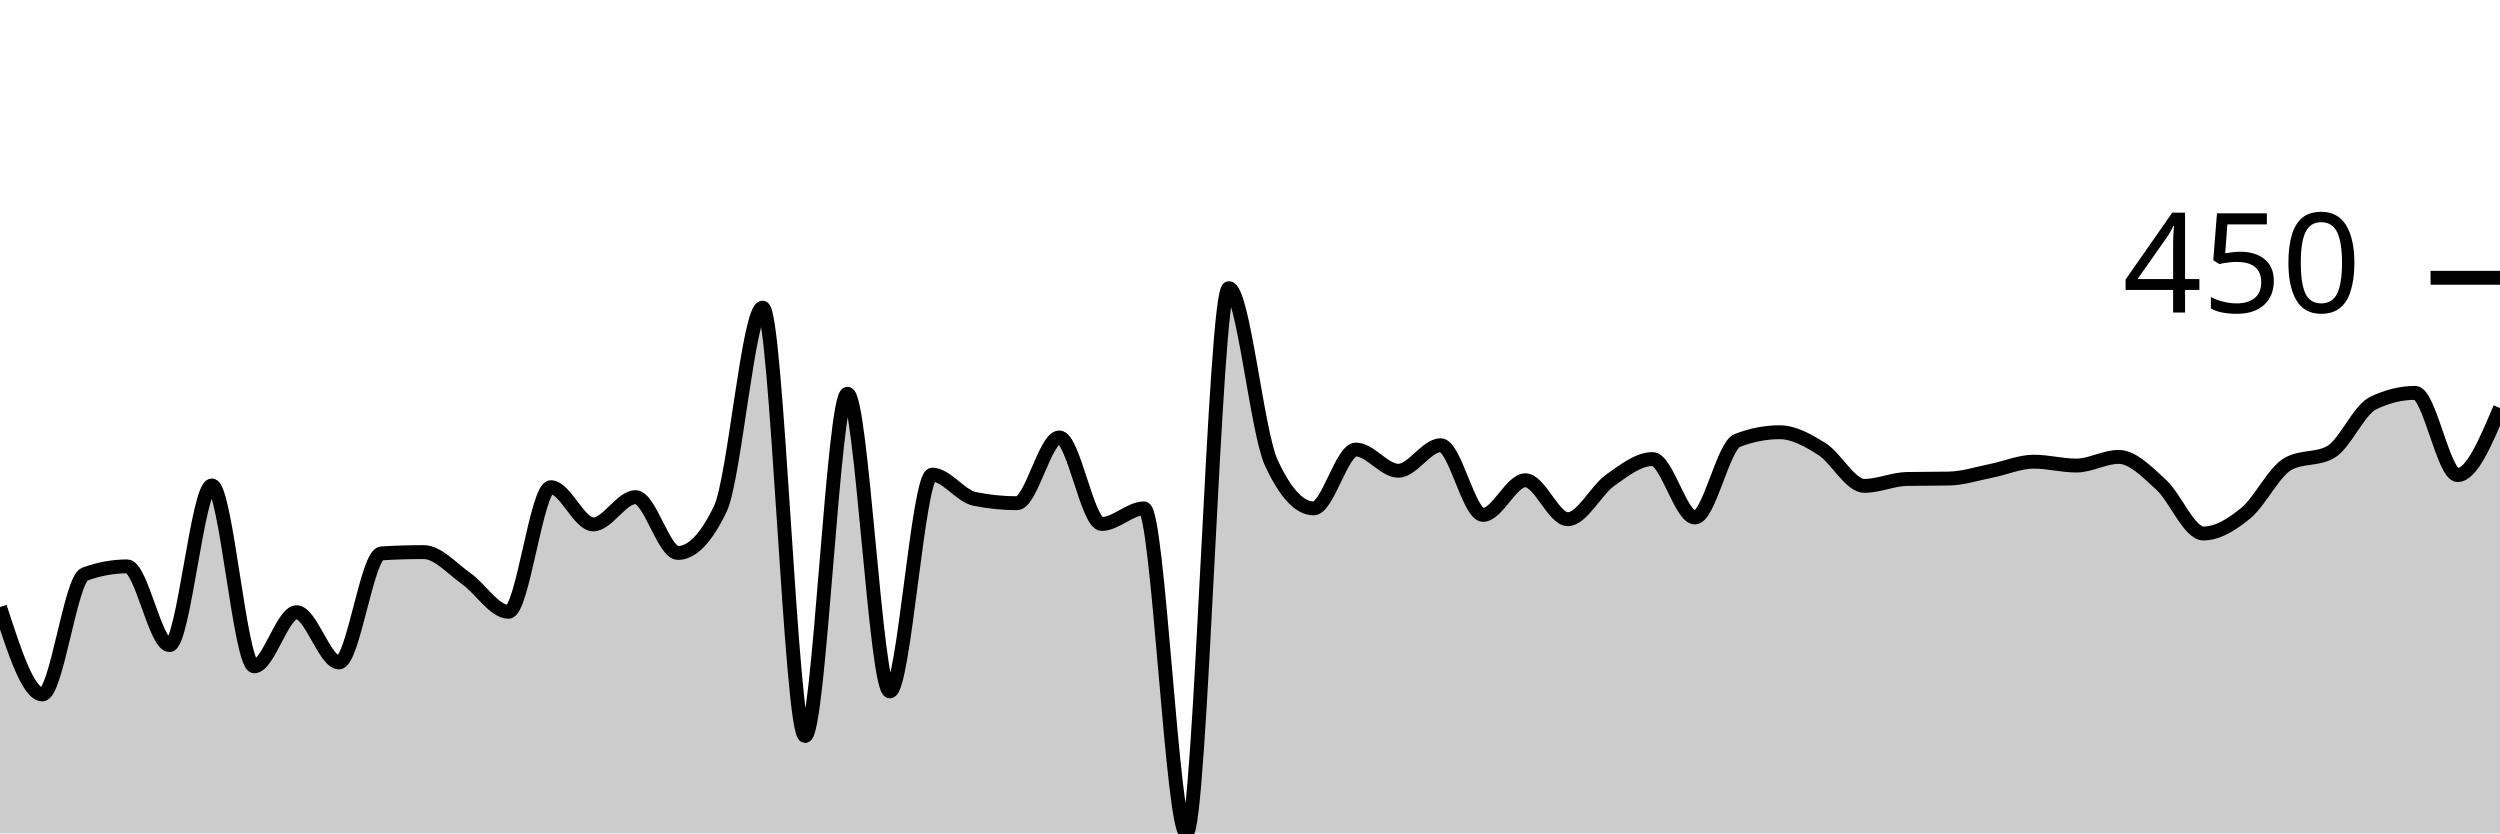
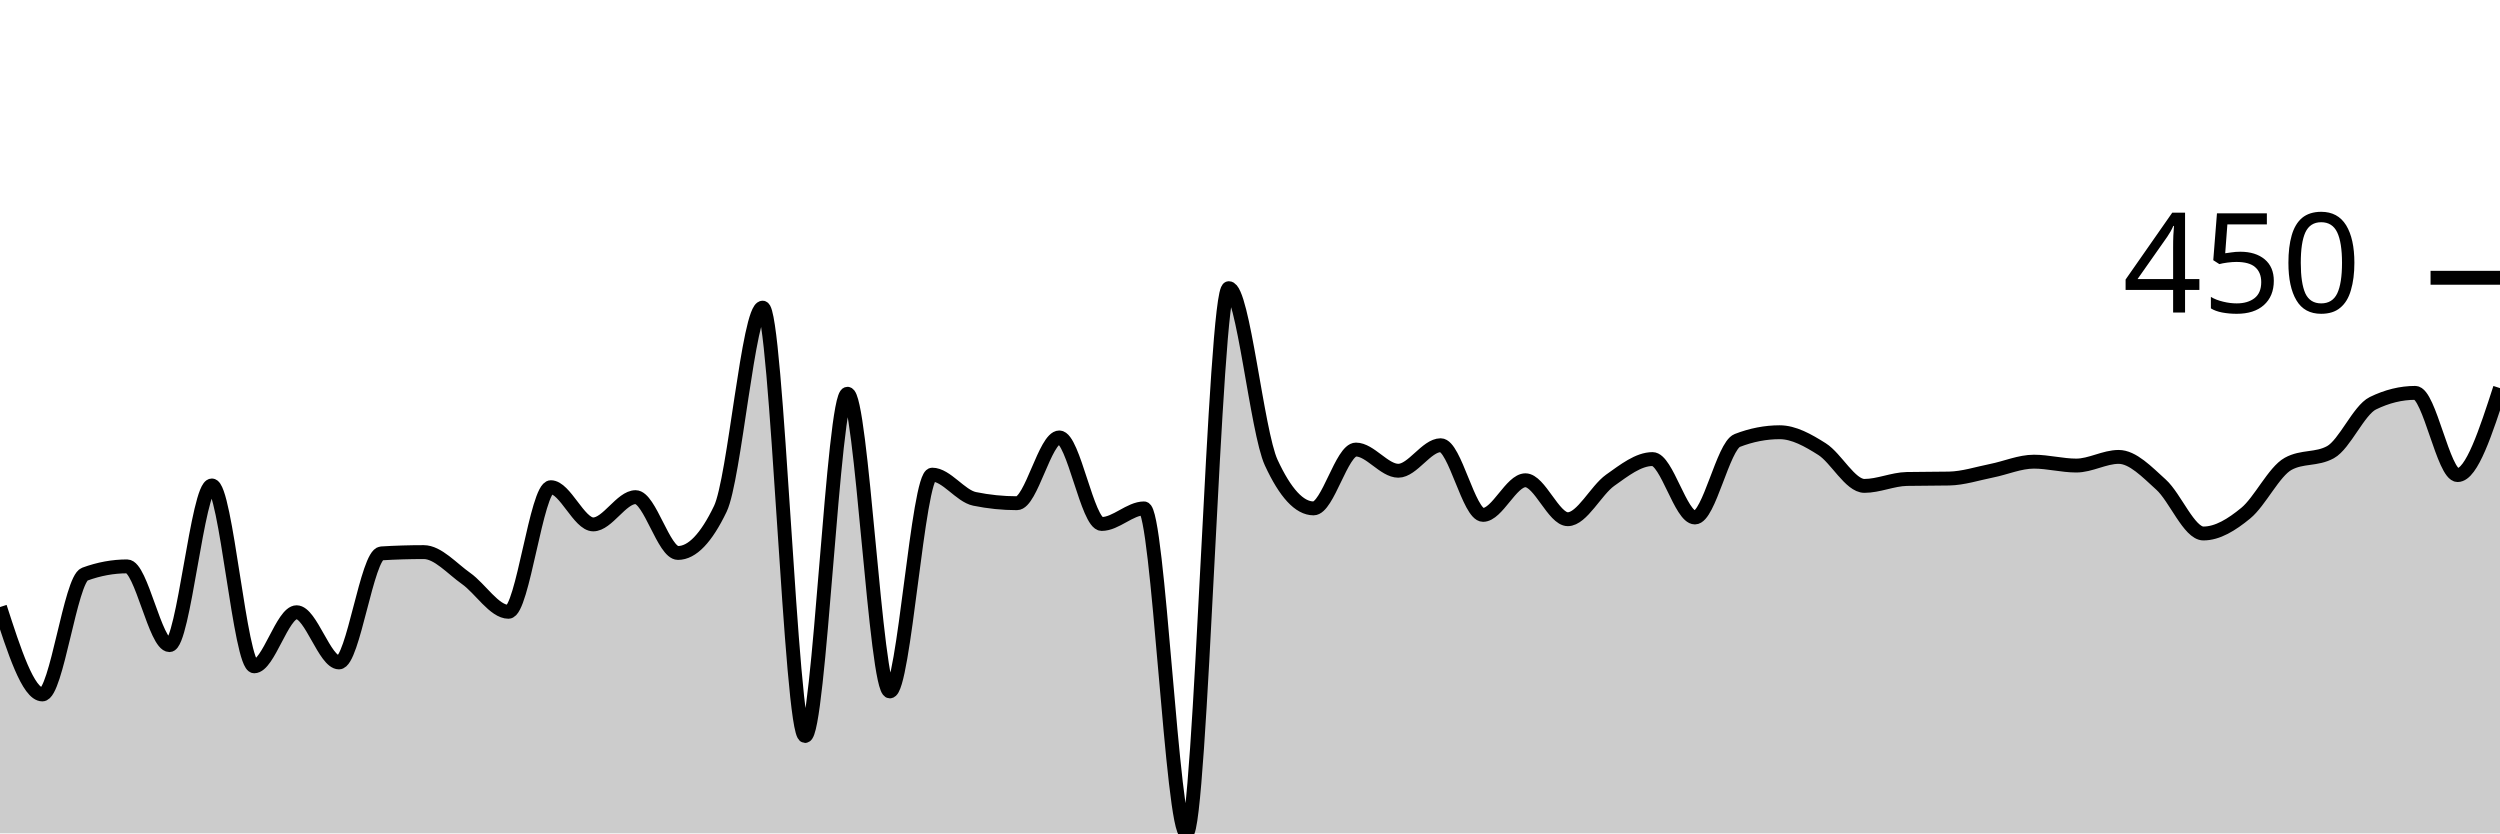
<svg xmlns="http://www.w3.org/2000/svg" viewBox="0 0 180 60">
  <g transform="translate(0,20)">
-     <path class="area" fill="rgba(0, 0, 0, 0.2)" d="M0,23.707C1.017,26.854,2.034,30,3.051,30C4.068,30,5.085,21.713,6.102,21.34C7.119,20.966,8.136,20.779,9.153,20.779C10.169,20.779,11.186,26.449,12.203,26.449C13.22,26.449,14.237,14.953,15.254,14.953C16.271,14.953,17.288,27.975,18.305,27.975C19.322,27.975,20.339,24.081,21.356,24.081C22.373,24.081,23.39,27.695,24.407,27.695C25.424,27.695,26.441,19.907,27.458,19.844C28.475,19.782,29.492,19.751,30.508,19.751C31.525,19.751,32.542,20.935,33.559,21.651C34.576,22.368,35.593,24.05,36.61,24.05C37.627,24.05,38.644,15.078,39.661,15.078C40.678,15.078,41.695,17.757,42.712,17.757C43.729,17.757,44.746,15.794,45.763,15.794C46.78,15.794,47.797,19.813,48.814,19.813C49.831,19.813,50.847,18.754,51.864,16.636C52.881,14.517,53.898,2.15,54.915,2.15C55.932,2.15,56.949,32.991,57.966,32.991C58.983,32.991,60,8.349,61.017,8.349C62.034,8.349,63.051,29.782,64.068,29.782C65.085,29.782,66.102,14.174,67.119,14.174C68.136,14.174,69.153,15.711,70.169,15.919C71.186,16.127,72.203,16.231,73.22,16.231C74.237,16.231,75.254,11.495,76.271,11.495C77.288,11.495,78.305,17.726,79.322,17.726C80.339,17.726,81.356,16.604,82.373,16.604C83.39,16.604,84.407,40,85.424,40C86.441,40,87.458,0.748,88.475,0.748C89.492,0.748,90.508,11.101,91.525,13.302C92.542,15.504,93.559,16.604,94.576,16.604C95.593,16.604,96.61,12.368,97.627,12.368C98.644,12.368,99.661,13.894,100.678,13.894C101.695,13.894,102.712,12.056,103.729,12.056C104.746,12.056,105.763,17.072,106.78,17.072C107.797,17.072,108.814,14.579,109.831,14.579C110.847,14.579,111.864,17.383,112.881,17.383C113.898,17.383,114.915,15.301,115.932,14.579C116.949,13.858,117.966,13.053,118.983,13.053C120,13.053,121.017,17.259,122.034,17.259C123.051,17.259,124.068,12.108,125.085,11.713C126.102,11.319,127.119,11.121,128.136,11.121C129.153,11.121,130.169,11.693,131.186,12.336C132.203,12.98,133.22,14.984,134.237,14.984C135.254,14.984,136.271,14.507,137.288,14.486C138.305,14.465,139.322,14.476,140.339,14.455C141.356,14.434,142.373,14.097,143.39,13.894C144.407,13.692,145.424,13.24,146.441,13.24C147.458,13.24,148.475,13.52,149.492,13.52C150.508,13.52,151.525,12.897,152.542,12.897C153.559,12.897,154.576,13.972,155.593,14.891C156.61,15.81,157.627,18.411,158.644,18.411C159.661,18.411,160.678,17.783,161.695,16.947C162.712,16.111,163.729,13.956,164.746,13.396C165.763,12.835,166.78,13.115,167.797,12.555C168.814,11.994,169.831,9.533,170.847,9.034C171.864,8.536,172.881,8.287,173.898,8.287C174.915,8.287,175.932,14.206,176.949,14.206C177.966,14.206,178.983,11.791,180,9.377L180,40C178.983,40,177.966,40,176.949,40C175.932,40,174.915,40,173.898,40C172.881,40,171.864,40,170.847,40C169.831,40,168.814,40,167.797,40C166.78,40,165.763,40,164.746,40C163.729,40,162.712,40,161.695,40C160.678,40,159.661,40,158.644,40C157.627,40,156.61,40,155.593,40C154.576,40,153.559,40,152.542,40C151.525,40,150.508,40,149.492,40C148.475,40,147.458,40,146.441,40C145.424,40,144.407,40,143.39,40C142.373,40,141.356,40,140.339,40C139.322,40,138.305,40,137.288,40C136.271,40,135.254,40,134.237,40C133.22,40,132.203,40,131.186,40C130.169,40,129.153,40,128.136,40C127.119,40,126.102,40,125.085,40C124.068,40,123.051,40,122.034,40C121.017,40,120,40,118.983,40C117.966,40,116.949,40,115.932,40C114.915,40,113.898,40,112.881,40C111.864,40,110.847,40,109.831,40C108.814,40,107.797,40,106.78,40C105.763,40,104.746,40,103.729,40C102.712,40,101.695,40,100.678,40C99.661,40,98.644,40,97.627,40C96.61,40,95.593,40,94.576,40C93.559,40,92.542,40,91.525,40C90.508,40,89.492,40,88.475,40C87.458,40,86.441,40,85.424,40C84.407,40,83.39,40,82.373,40C81.356,40,80.339,40,79.322,40C78.305,40,77.288,40,76.271,40C75.254,40,74.237,40,73.22,40C72.203,40,71.186,40,70.169,40C69.153,40,68.136,40,67.119,40C66.102,40,65.085,40,64.068,40C63.051,40,62.034,40,61.017,40C60,40,58.983,40,57.966,40C56.949,40,55.932,40,54.915,40C53.898,40,52.881,40,51.864,40C50.847,40,49.831,40,48.814,40C47.797,40,46.78,40,45.763,40C44.746,40,43.729,40,42.712,40C41.695,40,40.678,40,39.661,40C38.644,40,37.627,40,36.61,40C35.593,40,34.576,40,33.559,40C32.542,40,31.525,40,30.508,40C29.492,40,28.475,40,27.458,40C26.441,40,25.424,40,24.407,40C23.39,40,22.373,40,21.356,40C20.339,40,19.322,40,18.305,40C17.288,40,16.271,40,15.254,40C14.237,40,13.22,40,12.203,40C11.186,40,10.169,40,9.153,40C8.136,40,7.119,40,6.102,40C5.085,40,4.068,40,3.051,40C2.034,40,1.017,40,0,40Z" />
-     <path class="line" stroke="black" fill="none" d="M0,23.707C1.017,26.854,2.034,30,3.051,30C4.068,30,5.085,21.713,6.102,21.34C7.119,20.966,8.136,20.779,9.153,20.779C10.169,20.779,11.186,26.449,12.203,26.449C13.22,26.449,14.237,14.953,15.254,14.953C16.271,14.953,17.288,27.975,18.305,27.975C19.322,27.975,20.339,24.081,21.356,24.081C22.373,24.081,23.39,27.695,24.407,27.695C25.424,27.695,26.441,19.907,27.458,19.844C28.475,19.782,29.492,19.751,30.508,19.751C31.525,19.751,32.542,20.935,33.559,21.651C34.576,22.368,35.593,24.05,36.61,24.05C37.627,24.05,38.644,15.078,39.661,15.078C40.678,15.078,41.695,17.757,42.712,17.757C43.729,17.757,44.746,15.794,45.763,15.794C46.78,15.794,47.797,19.813,48.814,19.813C49.831,19.813,50.847,18.754,51.864,16.636C52.881,14.517,53.898,2.15,54.915,2.15C55.932,2.15,56.949,32.991,57.966,32.991C58.983,32.991,60,8.349,61.017,8.349C62.034,8.349,63.051,29.782,64.068,29.782C65.085,29.782,66.102,14.174,67.119,14.174C68.136,14.174,69.153,15.711,70.169,15.919C71.186,16.127,72.203,16.231,73.22,16.231C74.237,16.231,75.254,11.495,76.271,11.495C77.288,11.495,78.305,17.726,79.322,17.726C80.339,17.726,81.356,16.604,82.373,16.604C83.39,16.604,84.407,40,85.424,40C86.441,40,87.458,0.748,88.475,0.748C89.492,0.748,90.508,11.101,91.525,13.302C92.542,15.504,93.559,16.604,94.576,16.604C95.593,16.604,96.61,12.368,97.627,12.368C98.644,12.368,99.661,13.894,100.678,13.894C101.695,13.894,102.712,12.056,103.729,12.056C104.746,12.056,105.763,17.072,106.78,17.072C107.797,17.072,108.814,14.579,109.831,14.579C110.847,14.579,111.864,17.383,112.881,17.383C113.898,17.383,114.915,15.301,115.932,14.579C116.949,13.858,117.966,13.053,118.983,13.053C120,13.053,121.017,17.259,122.034,17.259C123.051,17.259,124.068,12.108,125.085,11.713C126.102,11.319,127.119,11.121,128.136,11.121C129.153,11.121,130.169,11.693,131.186,12.336C132.203,12.98,133.22,14.984,134.237,14.984C135.254,14.984,136.271,14.507,137.288,14.486C138.305,14.465,139.322,14.476,140.339,14.455C141.356,14.434,142.373,14.097,143.39,13.894C144.407,13.692,145.424,13.24,146.441,13.24C147.458,13.24,148.475,13.52,149.492,13.52C150.508,13.52,151.525,12.897,152.542,12.897C153.559,12.897,154.576,13.972,155.593,14.891C156.61,15.81,157.627,18.411,158.644,18.411C159.661,18.411,160.678,17.783,161.695,16.947C162.712,16.111,163.729,13.956,164.746,13.396C165.763,12.835,166.78,13.115,167.797,12.555C168.814,11.994,169.831,9.533,170.847,9.034C171.864,8.536,172.881,8.287,173.898,8.287C174.915,8.287,175.932,14.206,176.949,14.206C177.966,14.206,178.983,11.791,180,9.377" />
+     <path class="area" fill="rgba(0, 0, 0, 0.2)" d="M0,23.707C1.017,26.854,2.034,30,3.051,30C4.068,30,5.085,21.713,6.102,21.34C7.119,20.966,8.136,20.779,9.153,20.779C10.169,20.779,11.186,26.449,12.203,26.449C13.22,26.449,14.237,14.953,15.254,14.953C16.271,14.953,17.288,27.975,18.305,27.975C19.322,27.975,20.339,24.081,21.356,24.081C22.373,24.081,23.39,27.695,24.407,27.695C25.424,27.695,26.441,19.907,27.458,19.844C28.475,19.782,29.492,19.751,30.508,19.751C31.525,19.751,32.542,20.935,33.559,21.651C34.576,22.368,35.593,24.05,36.61,24.05C37.627,24.05,38.644,15.078,39.661,15.078C40.678,15.078,41.695,17.757,42.712,17.757C43.729,17.757,44.746,15.794,45.763,15.794C46.78,15.794,47.797,19.813,48.814,19.813C49.831,19.813,50.847,18.754,51.864,16.636C52.881,14.517,53.898,2.15,54.915,2.15C55.932,2.15,56.949,32.991,57.966,32.991C58.983,32.991,60,8.349,61.017,8.349C62.034,8.349,63.051,29.782,64.068,29.782C65.085,29.782,66.102,14.174,67.119,14.174C68.136,14.174,69.153,15.711,70.169,15.919C71.186,16.127,72.203,16.231,73.22,16.231C74.237,16.231,75.254,11.495,76.271,11.495C77.288,11.495,78.305,17.726,79.322,17.726C80.339,17.726,81.356,16.604,82.373,16.604C83.39,16.604,84.407,40,85.424,40C86.441,40,87.458,0.748,88.475,0.748C89.492,0.748,90.508,11.101,91.525,13.302C92.542,15.504,93.559,16.604,94.576,16.604C95.593,16.604,96.61,12.368,97.627,12.368C98.644,12.368,99.661,13.894,100.678,13.894C101.695,13.894,102.712,12.056,103.729,12.056C104.746,12.056,105.763,17.072,106.78,17.072C107.797,17.072,108.814,14.579,109.831,14.579C110.847,14.579,111.864,17.383,112.881,17.383C113.898,17.383,114.915,15.301,115.932,14.579C116.949,13.858,117.966,13.053,118.983,13.053C120,13.053,121.017,17.259,122.034,17.259C123.051,17.259,124.068,12.108,125.085,11.713C126.102,11.319,127.119,11.121,128.136,11.121C129.153,11.121,130.169,11.693,131.186,12.336C132.203,12.98,133.22,14.984,134.237,14.984C135.254,14.984,136.271,14.507,137.288,14.486C138.305,14.465,139.322,14.476,140.339,14.455C141.356,14.434,142.373,14.097,143.39,13.894C144.407,13.692,145.424,13.24,146.441,13.24C147.458,13.24,148.475,13.52,149.492,13.52C150.508,13.52,151.525,12.897,152.542,12.897C153.559,12.897,154.576,13.972,155.593,14.891C156.61,15.81,157.627,18.411,158.644,18.411C159.661,18.411,160.678,17.783,161.695,16.947C162.712,16.111,163.729,13.956,164.746,13.396C165.763,12.835,166.78,13.115,167.797,12.555C168.814,11.994,169.831,9.533,170.847,9.034C171.864,8.536,172.881,8.287,173.898,8.287C174.915,8.287,175.932,14.206,176.949,14.206C177.966,14.206,178.983,11.075,180,7.944L180,40C178.983,40,177.966,40,176.949,40C175.932,40,174.915,40,173.898,40C172.881,40,171.864,40,170.847,40C169.831,40,168.814,40,167.797,40C166.78,40,165.763,40,164.746,40C163.729,40,162.712,40,161.695,40C160.678,40,159.661,40,158.644,40C157.627,40,156.61,40,155.593,40C154.576,40,153.559,40,152.542,40C151.525,40,150.508,40,149.492,40C148.475,40,147.458,40,146.441,40C145.424,40,144.407,40,143.39,40C142.373,40,141.356,40,140.339,40C139.322,40,138.305,40,137.288,40C136.271,40,135.254,40,134.237,40C133.22,40,132.203,40,131.186,40C130.169,40,129.153,40,128.136,40C127.119,40,126.102,40,125.085,40C124.068,40,123.051,40,122.034,40C121.017,40,120,40,118.983,40C117.966,40,116.949,40,115.932,40C114.915,40,113.898,40,112.881,40C111.864,40,110.847,40,109.831,40C108.814,40,107.797,40,106.78,40C105.763,40,104.746,40,103.729,40C102.712,40,101.695,40,100.678,40C99.661,40,98.644,40,97.627,40C96.61,40,95.593,40,94.576,40C93.559,40,92.542,40,91.525,40C90.508,40,89.492,40,88.475,40C87.458,40,86.441,40,85.424,40C84.407,40,83.39,40,82.373,40C81.356,40,80.339,40,79.322,40C78.305,40,77.288,40,76.271,40C75.254,40,74.237,40,73.22,40C72.203,40,71.186,40,70.169,40C69.153,40,68.136,40,67.119,40C66.102,40,65.085,40,64.068,40C63.051,40,62.034,40,61.017,40C60,40,58.983,40,57.966,40C56.949,40,55.932,40,54.915,40C53.898,40,52.881,40,51.864,40C50.847,40,49.831,40,48.814,40C47.797,40,46.78,40,45.763,40C44.746,40,43.729,40,42.712,40C41.695,40,40.678,40,39.661,40C38.644,40,37.627,40,36.61,40C35.593,40,34.576,40,33.559,40C32.542,40,31.525,40,30.508,40C29.492,40,28.475,40,27.458,40C26.441,40,25.424,40,24.407,40C23.39,40,22.373,40,21.356,40C20.339,40,19.322,40,18.305,40C17.288,40,16.271,40,15.254,40C14.237,40,13.22,40,12.203,40C11.186,40,10.169,40,9.153,40C8.136,40,7.119,40,6.102,40C5.085,40,4.068,40,3.051,40C2.034,40,1.017,40,0,40Z" />
+     <path class="line" stroke="black" fill="none" d="M0,23.707C1.017,26.854,2.034,30,3.051,30C4.068,30,5.085,21.713,6.102,21.34C7.119,20.966,8.136,20.779,9.153,20.779C10.169,20.779,11.186,26.449,12.203,26.449C13.22,26.449,14.237,14.953,15.254,14.953C16.271,14.953,17.288,27.975,18.305,27.975C19.322,27.975,20.339,24.081,21.356,24.081C22.373,24.081,23.39,27.695,24.407,27.695C25.424,27.695,26.441,19.907,27.458,19.844C28.475,19.782,29.492,19.751,30.508,19.751C31.525,19.751,32.542,20.935,33.559,21.651C34.576,22.368,35.593,24.05,36.61,24.05C37.627,24.05,38.644,15.078,39.661,15.078C40.678,15.078,41.695,17.757,42.712,17.757C43.729,17.757,44.746,15.794,45.763,15.794C46.78,15.794,47.797,19.813,48.814,19.813C49.831,19.813,50.847,18.754,51.864,16.636C52.881,14.517,53.898,2.15,54.915,2.15C55.932,2.15,56.949,32.991,57.966,32.991C58.983,32.991,60,8.349,61.017,8.349C62.034,8.349,63.051,29.782,64.068,29.782C65.085,29.782,66.102,14.174,67.119,14.174C68.136,14.174,69.153,15.711,70.169,15.919C71.186,16.127,72.203,16.231,73.22,16.231C74.237,16.231,75.254,11.495,76.271,11.495C77.288,11.495,78.305,17.726,79.322,17.726C80.339,17.726,81.356,16.604,82.373,16.604C83.39,16.604,84.407,40,85.424,40C86.441,40,87.458,0.748,88.475,0.748C89.492,0.748,90.508,11.101,91.525,13.302C92.542,15.504,93.559,16.604,94.576,16.604C95.593,16.604,96.61,12.368,97.627,12.368C98.644,12.368,99.661,13.894,100.678,13.894C101.695,13.894,102.712,12.056,103.729,12.056C104.746,12.056,105.763,17.072,106.78,17.072C107.797,17.072,108.814,14.579,109.831,14.579C110.847,14.579,111.864,17.383,112.881,17.383C113.898,17.383,114.915,15.301,115.932,14.579C116.949,13.858,117.966,13.053,118.983,13.053C120,13.053,121.017,17.259,122.034,17.259C123.051,17.259,124.068,12.108,125.085,11.713C126.102,11.319,127.119,11.121,128.136,11.121C129.153,11.121,130.169,11.693,131.186,12.336C132.203,12.98,133.22,14.984,134.237,14.984C135.254,14.984,136.271,14.507,137.288,14.486C138.305,14.465,139.322,14.476,140.339,14.455C141.356,14.434,142.373,14.097,143.39,13.894C144.407,13.692,145.424,13.24,146.441,13.24C147.458,13.24,148.475,13.52,149.492,13.52C150.508,13.52,151.525,12.897,152.542,12.897C153.559,12.897,154.576,13.972,155.593,14.891C156.61,15.81,157.627,18.411,158.644,18.411C159.661,18.411,160.678,17.783,161.695,16.947C162.712,16.111,163.729,13.956,164.746,13.396C165.763,12.835,166.78,13.115,167.797,12.555C168.814,11.994,169.831,9.533,170.847,9.034C171.864,8.536,172.881,8.287,173.898,8.287C174.915,8.287,175.932,14.206,176.949,14.206C177.966,14.206,178.983,11.075,180,7.944" />
    <path class="axis-ceiling" stroke-width="1" stroke="black" fill="none" d="M175,0L180,0" />
    <text class="axis-ceiling-label" font-family="sans-serif" text-anchor="end" font-size="10px" x="170" y="2.5">450</text>
  </g>
</svg>
